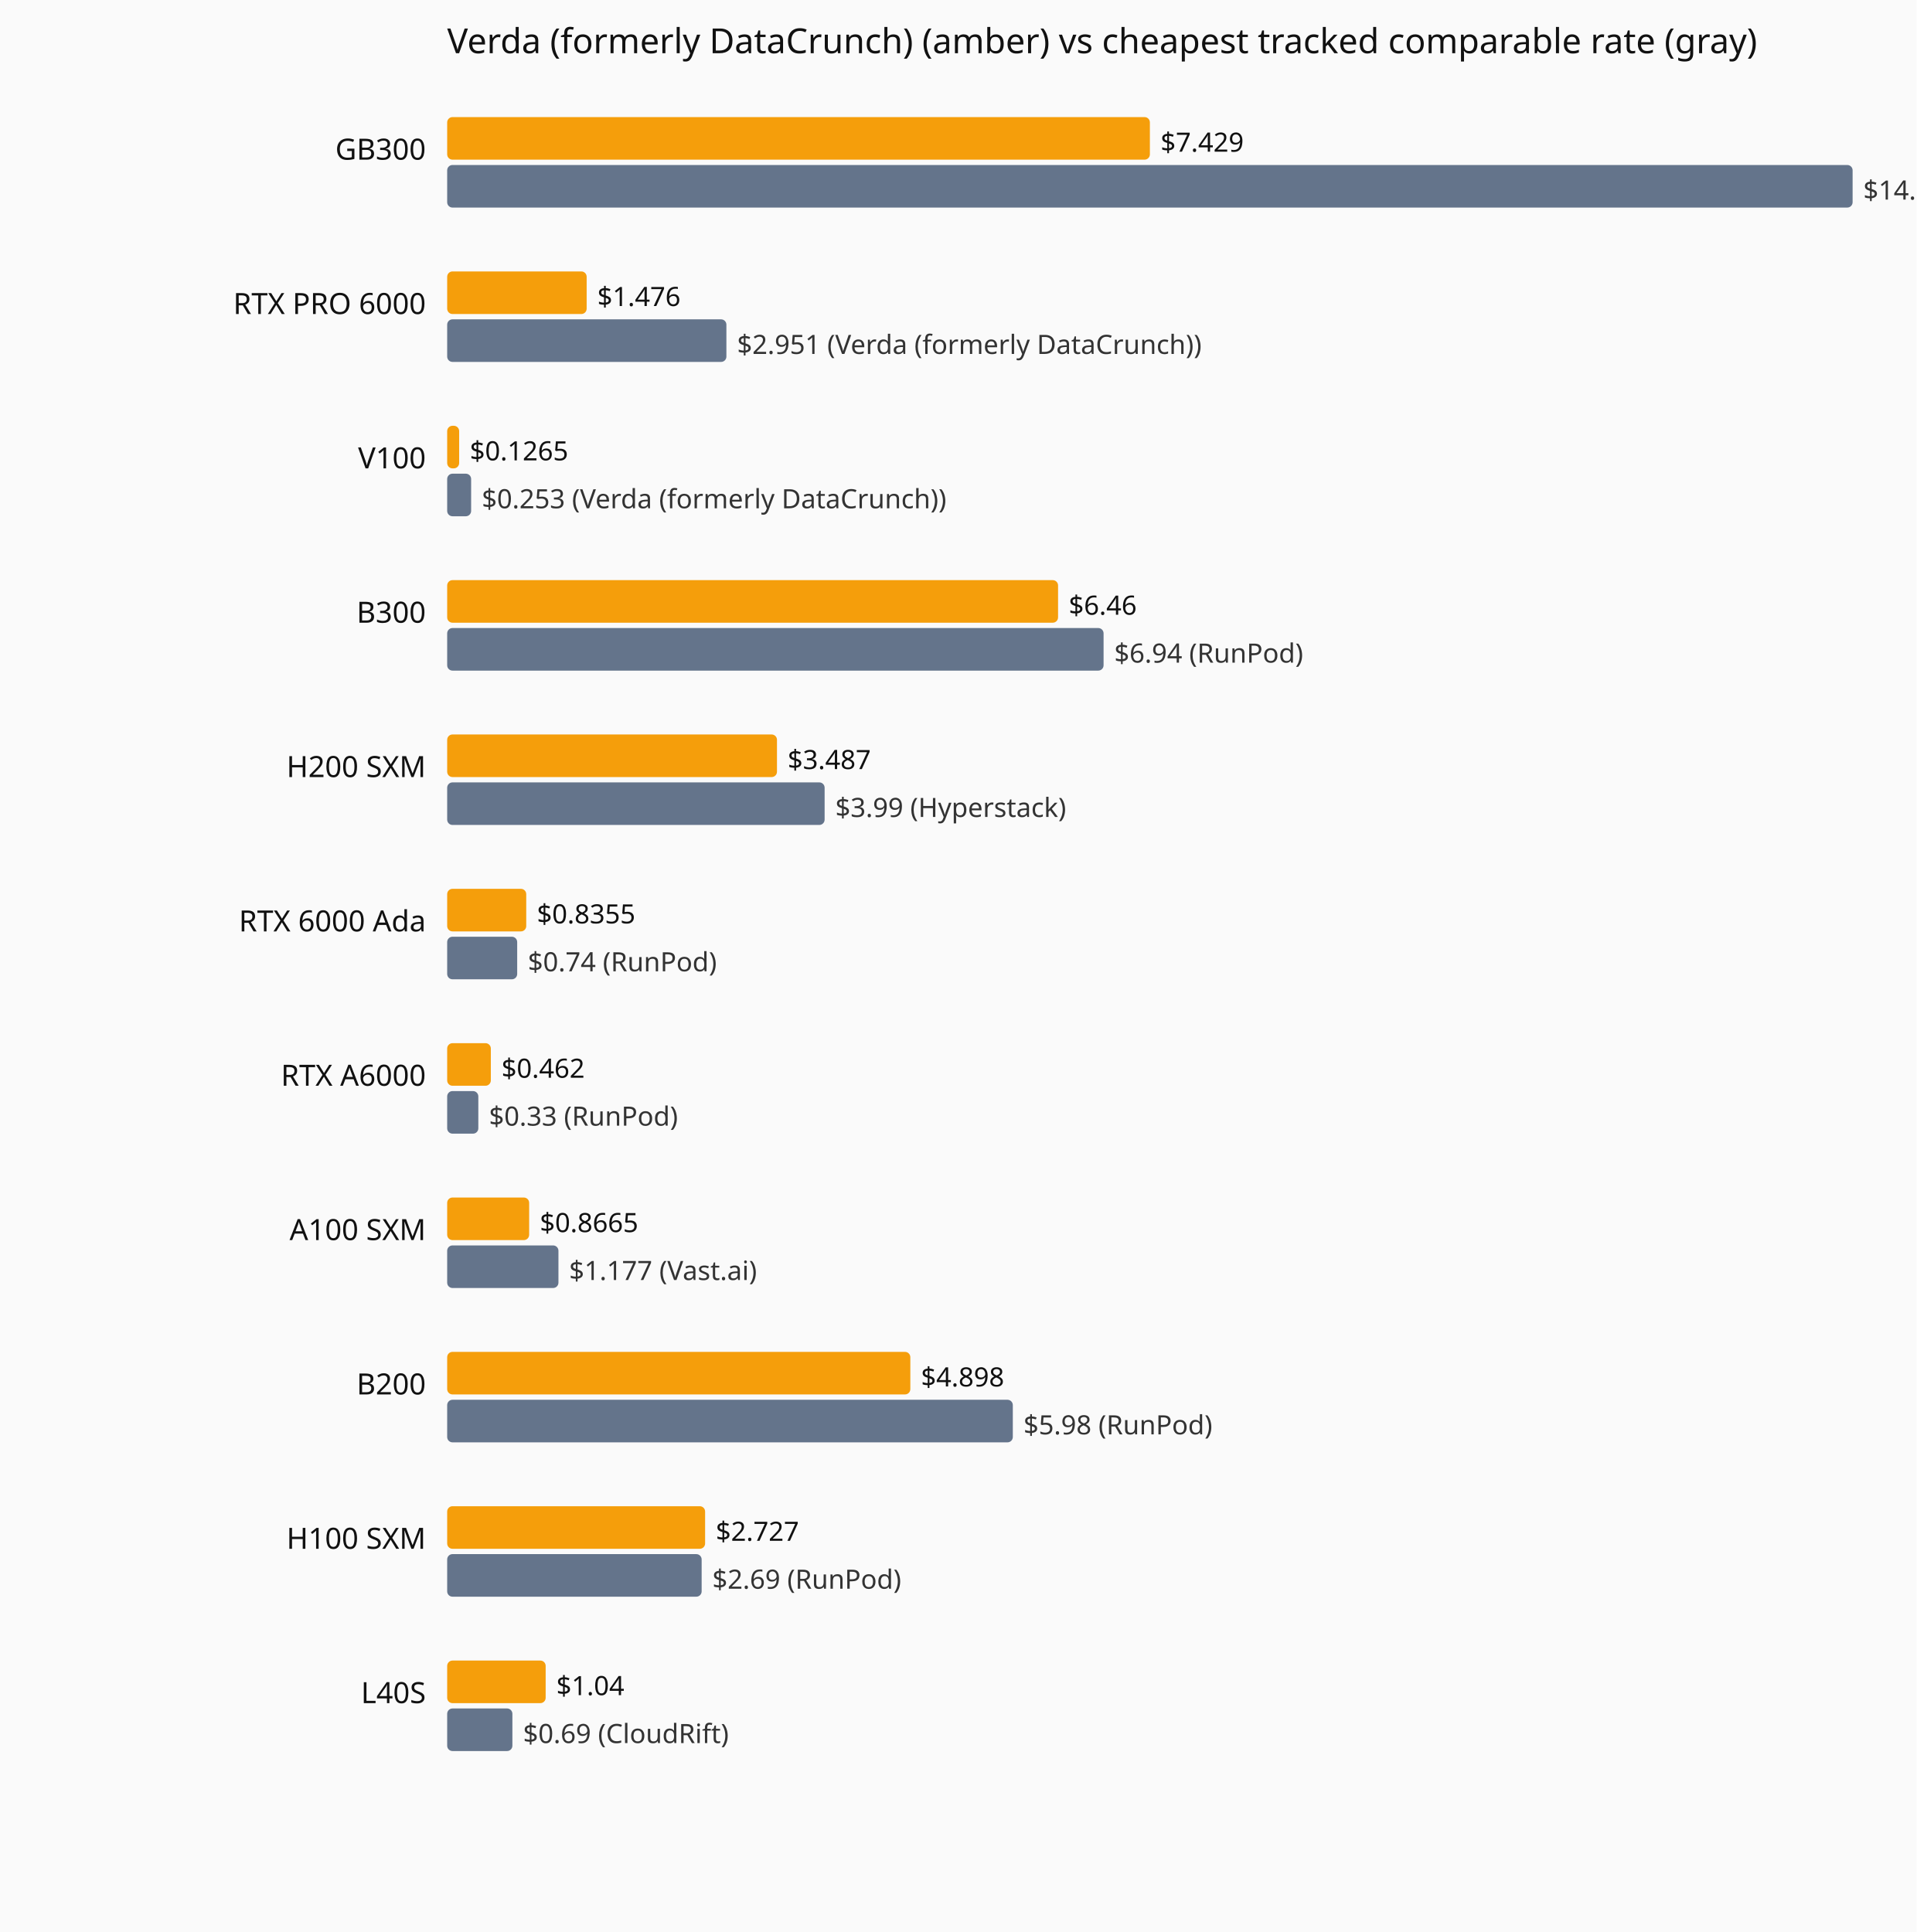
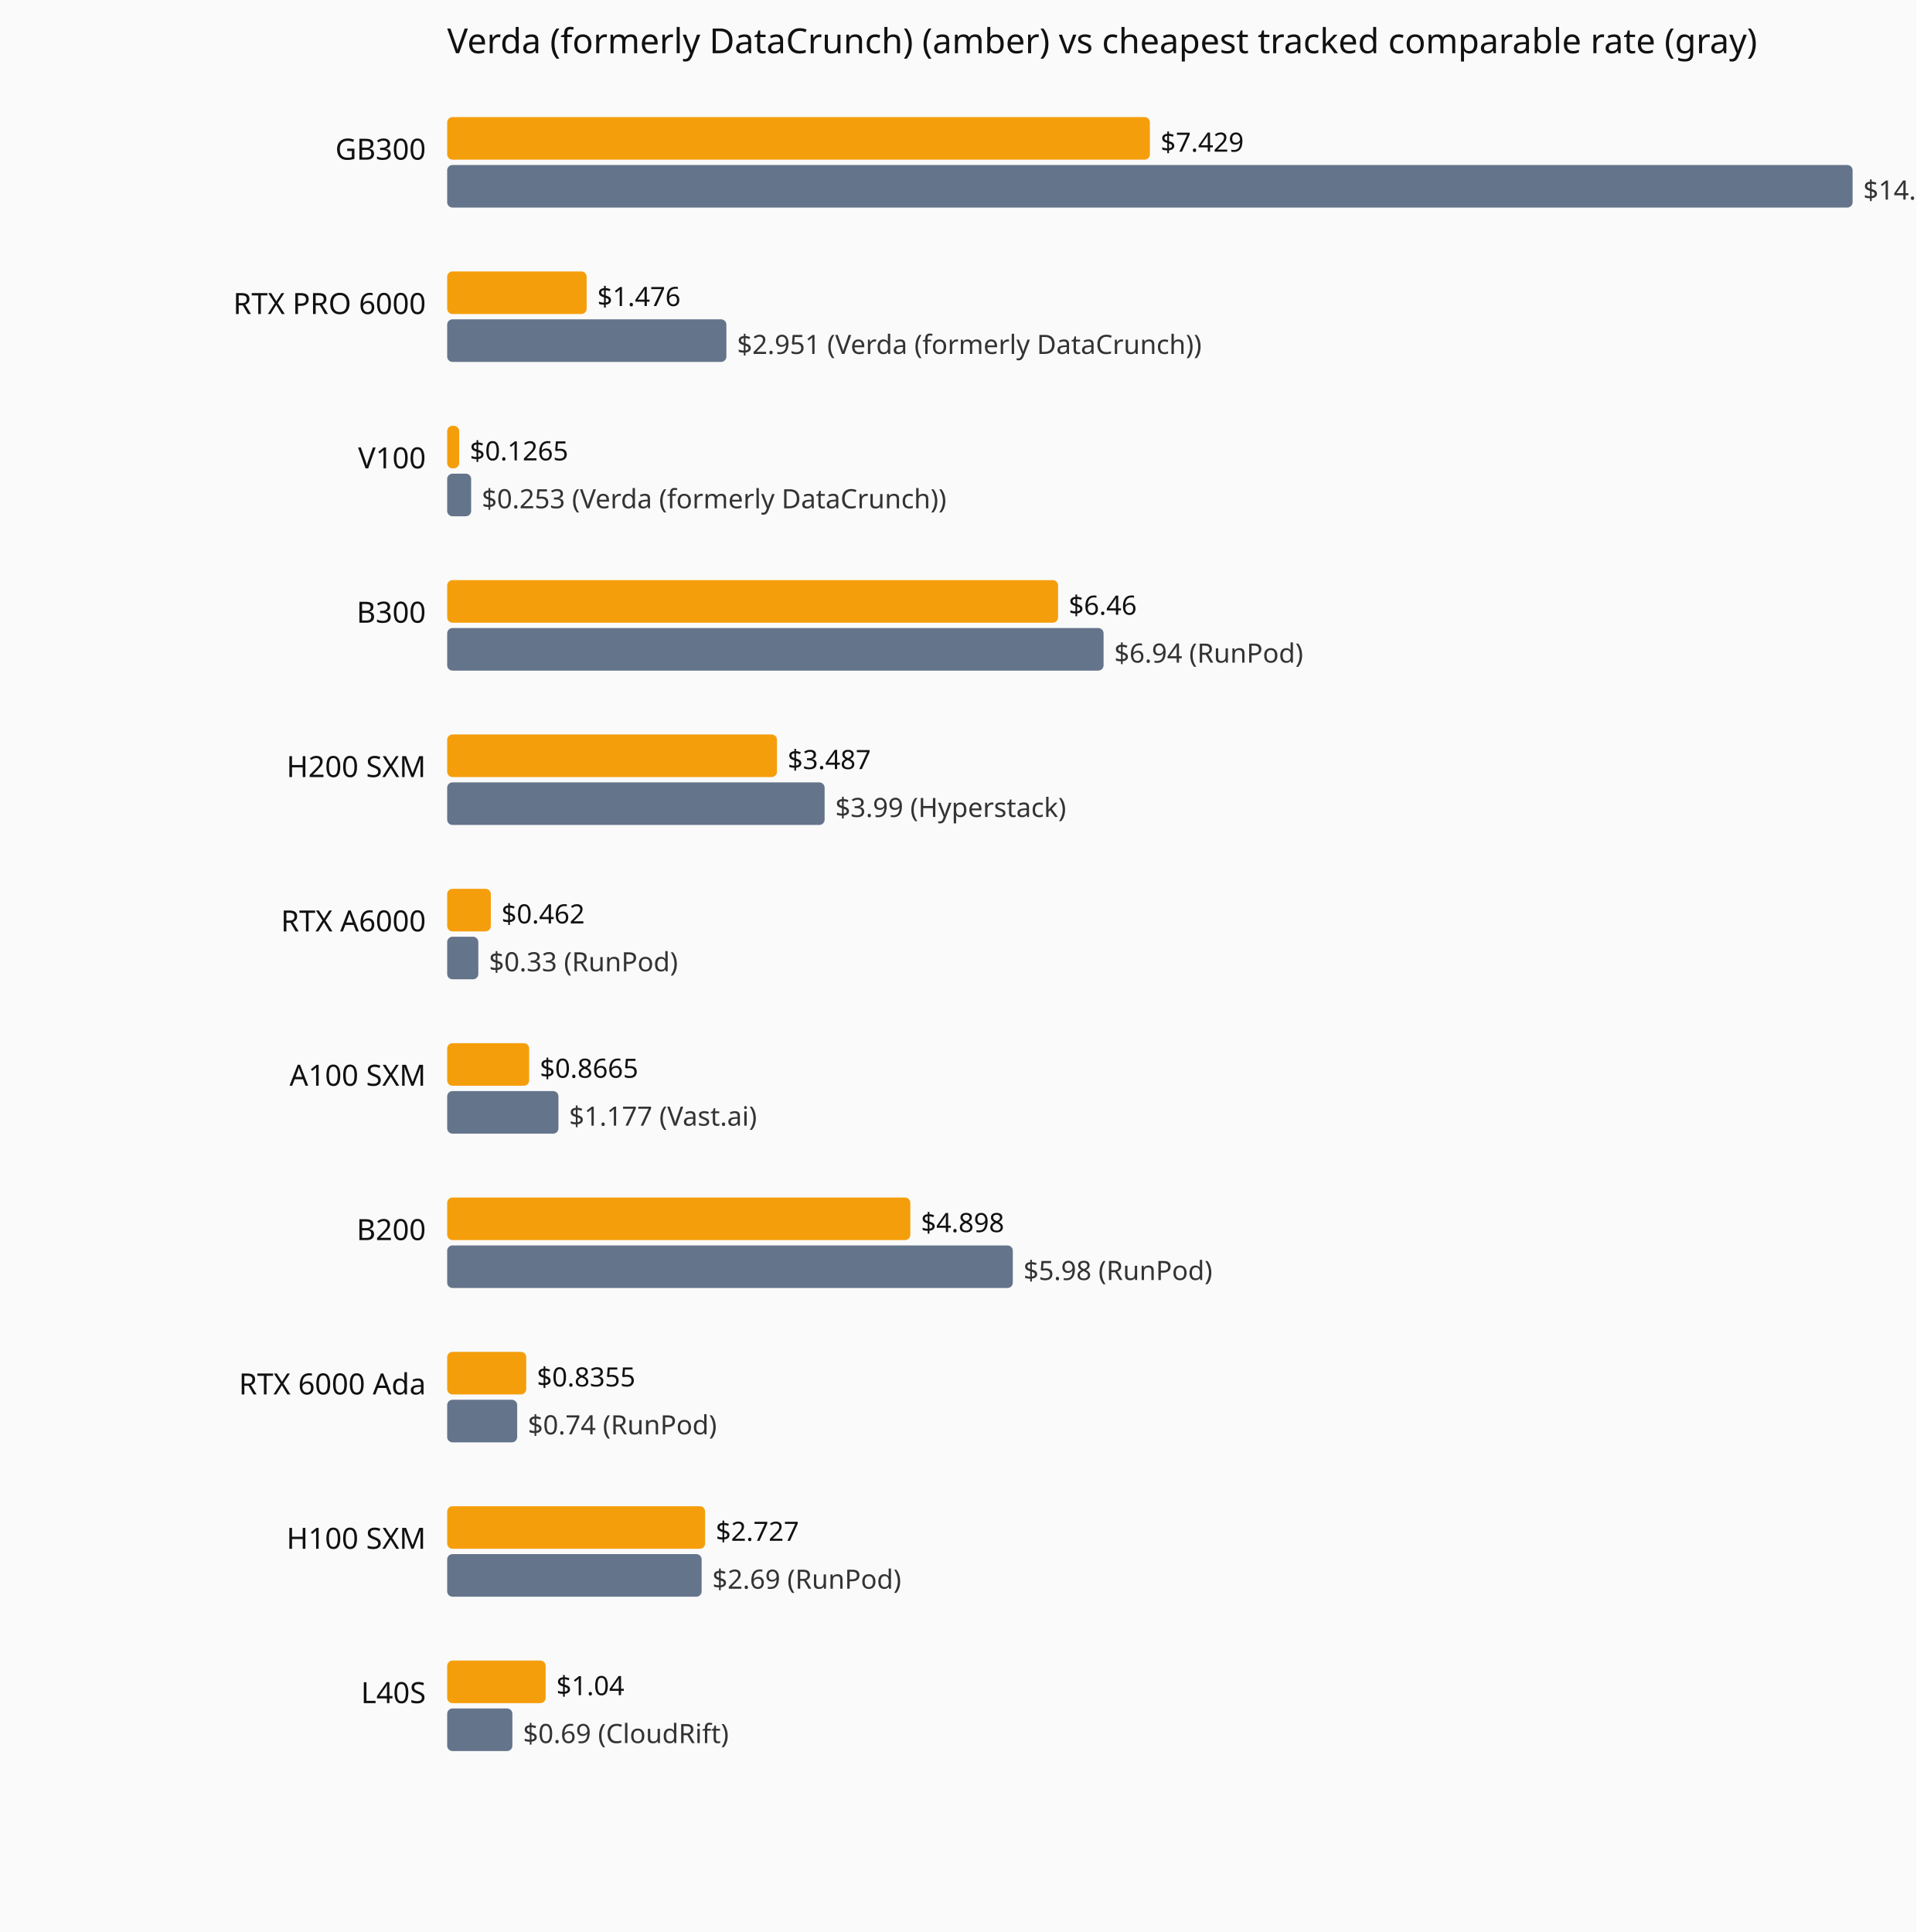
<svg xmlns="http://www.w3.org/2000/svg" viewBox="0 0 720 726" role="img" aria-label="Current hourly rate versus the cheapest tracked vendor, by GPU model.">
  <rect width="720" height="726" fill="#fafafa" />
  <text x="168" y="20" font-family="system-ui,sans-serif" font-size="13" fill="#111">Verda (formerly DataCrunch) (amber) vs cheapest tracked comparable rate (gray)</text>
  <text x="160" y="60" text-anchor="end" font-family="system-ui,sans-serif" font-size="11" fill="#111">GB300</text>
  <rect x="168" y="44" width="264.0" height="16" fill="#f59e0b" rx="2" />
  <text x="436.0" y="57" font-family="system-ui,sans-serif" font-size="10" fill="#111">$7.429</text>
  <rect x="168" y="62" width="528.0" height="16" fill="#64748b" rx="2" />
  <text x="700.0" y="75" font-family="system-ui,sans-serif" font-size="10" fill="#333">$14.86 (Verda (formerly DataCrunch))</text>
  <text x="160" y="118" text-anchor="end" font-family="system-ui,sans-serif" font-size="11" fill="#111">RTX PRO 6000</text>
  <rect x="168" y="102" width="52.4" height="16" fill="#f59e0b" rx="2" />
  <text x="224.4" y="115" font-family="system-ui,sans-serif" font-size="10" fill="#111">$1.476</text>
  <rect x="168" y="120" width="104.9" height="16" fill="#64748b" rx="2" />
  <text x="276.9" y="133" font-family="system-ui,sans-serif" font-size="10" fill="#333">$2.951 (Verda (formerly DataCrunch))</text>
  <text x="160" y="176" text-anchor="end" font-family="system-ui,sans-serif" font-size="11" fill="#111">V100</text>
  <rect x="168" y="160" width="4.5" height="16" fill="#f59e0b" rx="2" />
  <text x="176.5" y="173" font-family="system-ui,sans-serif" font-size="10" fill="#111">$0.1265</text>
  <rect x="168" y="178" width="9.0" height="16" fill="#64748b" rx="2" />
  <text x="181.0" y="191" font-family="system-ui,sans-serif" font-size="10" fill="#333">$0.253 (Verda (formerly DataCrunch))</text>
  <text x="160" y="234" text-anchor="end" font-family="system-ui,sans-serif" font-size="11" fill="#111">B300</text>
  <rect x="168" y="218" width="229.5" height="16" fill="#f59e0b" rx="2" />
  <text x="401.5" y="231" font-family="system-ui,sans-serif" font-size="10" fill="#111">$6.46</text>
  <rect x="168" y="236" width="246.6" height="16" fill="#64748b" rx="2" />
  <text x="418.6" y="249" font-family="system-ui,sans-serif" font-size="10" fill="#333">$6.94 (RunPod)</text>
  <text x="160" y="292" text-anchor="end" font-family="system-ui,sans-serif" font-size="11" fill="#111">H200 SXM</text>
  <rect x="168" y="276" width="123.9" height="16" fill="#f59e0b" rx="2" />
  <text x="295.9" y="289" font-family="system-ui,sans-serif" font-size="10" fill="#111">$3.487</text>
  <rect x="168" y="294" width="141.8" height="16" fill="#64748b" rx="2" />
  <text x="313.8" y="307" font-family="system-ui,sans-serif" font-size="10" fill="#333">$3.99 (Hyperstack)</text>
-   <text x="160" y="350" text-anchor="end" font-family="system-ui,sans-serif" font-size="11" fill="#111">RTX 6000 Ada</text>
-   <rect x="168" y="334" width="29.7" height="16" fill="#f59e0b" rx="2" />
-   <text x="201.7" y="347" font-family="system-ui,sans-serif" font-size="10" fill="#111">$0.8355</text>
-   <rect x="168" y="352" width="26.3" height="16" fill="#64748b" rx="2" />
-   <text x="198.3" y="365" font-family="system-ui,sans-serif" font-size="10" fill="#333">$0.74 (RunPod)</text>
-   <text x="160" y="408" text-anchor="end" font-family="system-ui,sans-serif" font-size="11" fill="#111">RTX A6000</text>
-   <rect x="168" y="392" width="16.4" height="16" fill="#f59e0b" rx="2" />
-   <text x="188.4" y="405" font-family="system-ui,sans-serif" font-size="10" fill="#111">$0.462</text>
-   <rect x="168" y="410" width="11.7" height="16" fill="#64748b" rx="2" />
-   <text x="183.7" y="423" font-family="system-ui,sans-serif" font-size="10" fill="#333">$0.33 (RunPod)</text>
-   <text x="160" y="466" text-anchor="end" font-family="system-ui,sans-serif" font-size="11" fill="#111">A100 SXM</text>
-   <rect x="168" y="450" width="30.8" height="16" fill="#f59e0b" rx="2" />
-   <text x="202.8" y="463" font-family="system-ui,sans-serif" font-size="10" fill="#111">$0.8665</text>
-   <rect x="168" y="468" width="41.8" height="16" fill="#64748b" rx="2" />
-   <text x="213.8" y="481" font-family="system-ui,sans-serif" font-size="10" fill="#333">$1.177 (Vast.ai)</text>
-   <text x="160" y="524" text-anchor="end" font-family="system-ui,sans-serif" font-size="11" fill="#111">B200</text>
-   <rect x="168" y="508" width="174.0" height="16" fill="#f59e0b" rx="2" />
-   <text x="346.0" y="521" font-family="system-ui,sans-serif" font-size="10" fill="#111">$4.898</text>
-   <rect x="168" y="526" width="212.5" height="16" fill="#64748b" rx="2" />
-   <text x="384.5" y="539" font-family="system-ui,sans-serif" font-size="10" fill="#333">$5.98 (RunPod)</text>
+   <text x="160" y="350" text-anchor="end" font-family="system-ui,sans-serif" font-size="11" fill="#111">RTX A6000</text>
+   <rect x="168" y="334" width="16.4" height="16" fill="#f59e0b" rx="2" />
+   <text x="188.4" y="347" font-family="system-ui,sans-serif" font-size="10" fill="#111">$0.462</text>
+   <rect x="168" y="352" width="11.7" height="16" fill="#64748b" rx="2" />
+   <text x="183.7" y="365" font-family="system-ui,sans-serif" font-size="10" fill="#333">$0.33 (RunPod)</text>
+   <text x="160" y="408" text-anchor="end" font-family="system-ui,sans-serif" font-size="11" fill="#111">A100 SXM</text>
+   <rect x="168" y="392" width="30.8" height="16" fill="#f59e0b" rx="2" />
+   <text x="202.8" y="405" font-family="system-ui,sans-serif" font-size="10" fill="#111">$0.8665</text>
+   <rect x="168" y="410" width="41.8" height="16" fill="#64748b" rx="2" />
+   <text x="213.8" y="423" font-family="system-ui,sans-serif" font-size="10" fill="#333">$1.177 (Vast.ai)</text>
+   <text x="160" y="466" text-anchor="end" font-family="system-ui,sans-serif" font-size="11" fill="#111">B200</text>
+   <rect x="168" y="450" width="174.0" height="16" fill="#f59e0b" rx="2" />
+   <text x="346.0" y="463" font-family="system-ui,sans-serif" font-size="10" fill="#111">$4.898</text>
+   <rect x="168" y="468" width="212.5" height="16" fill="#64748b" rx="2" />
+   <text x="384.5" y="481" font-family="system-ui,sans-serif" font-size="10" fill="#333">$5.98 (RunPod)</text>
+   <text x="160" y="524" text-anchor="end" font-family="system-ui,sans-serif" font-size="11" fill="#111">RTX 6000 Ada</text>
+   <rect x="168" y="508" width="29.7" height="16" fill="#f59e0b" rx="2" />
+   <text x="201.7" y="521" font-family="system-ui,sans-serif" font-size="10" fill="#111">$0.8355</text>
+   <rect x="168" y="526" width="26.3" height="16" fill="#64748b" rx="2" />
+   <text x="198.3" y="539" font-family="system-ui,sans-serif" font-size="10" fill="#333">$0.74 (RunPod)</text>
  <text x="160" y="582" text-anchor="end" font-family="system-ui,sans-serif" font-size="11" fill="#111">H100 SXM</text>
  <rect x="168" y="566" width="96.9" height="16" fill="#f59e0b" rx="2" />
  <text x="268.9" y="579" font-family="system-ui,sans-serif" font-size="10" fill="#111">$2.727</text>
  <rect x="168" y="584" width="95.6" height="16" fill="#64748b" rx="2" />
  <text x="267.6" y="597" font-family="system-ui,sans-serif" font-size="10" fill="#333">$2.69 (RunPod)</text>
  <text x="160" y="640" text-anchor="end" font-family="system-ui,sans-serif" font-size="11" fill="#111">L40S</text>
  <rect x="168" y="624" width="37.0" height="16" fill="#f59e0b" rx="2" />
  <text x="209.0" y="637" font-family="system-ui,sans-serif" font-size="10" fill="#111">$1.04</text>
  <rect x="168" y="642" width="24.5" height="16" fill="#64748b" rx="2" />
  <text x="196.5" y="655" font-family="system-ui,sans-serif" font-size="10" fill="#333">$0.69 (CloudRift)</text>
</svg>
